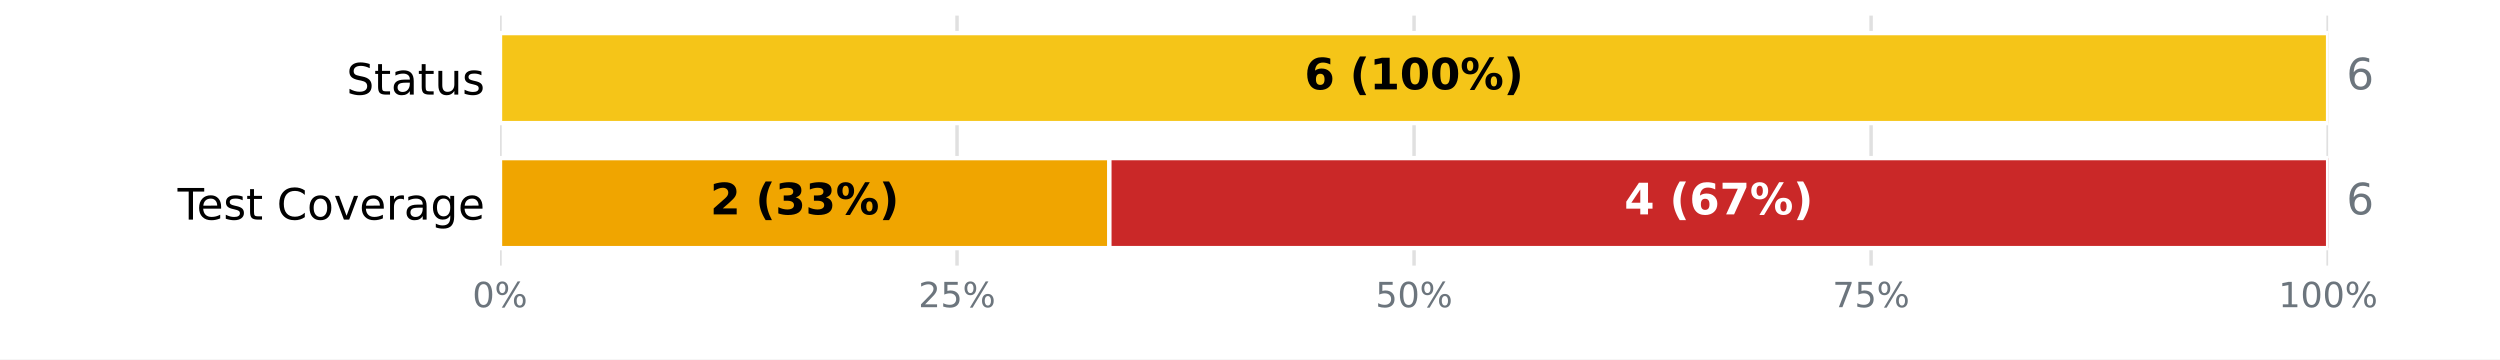
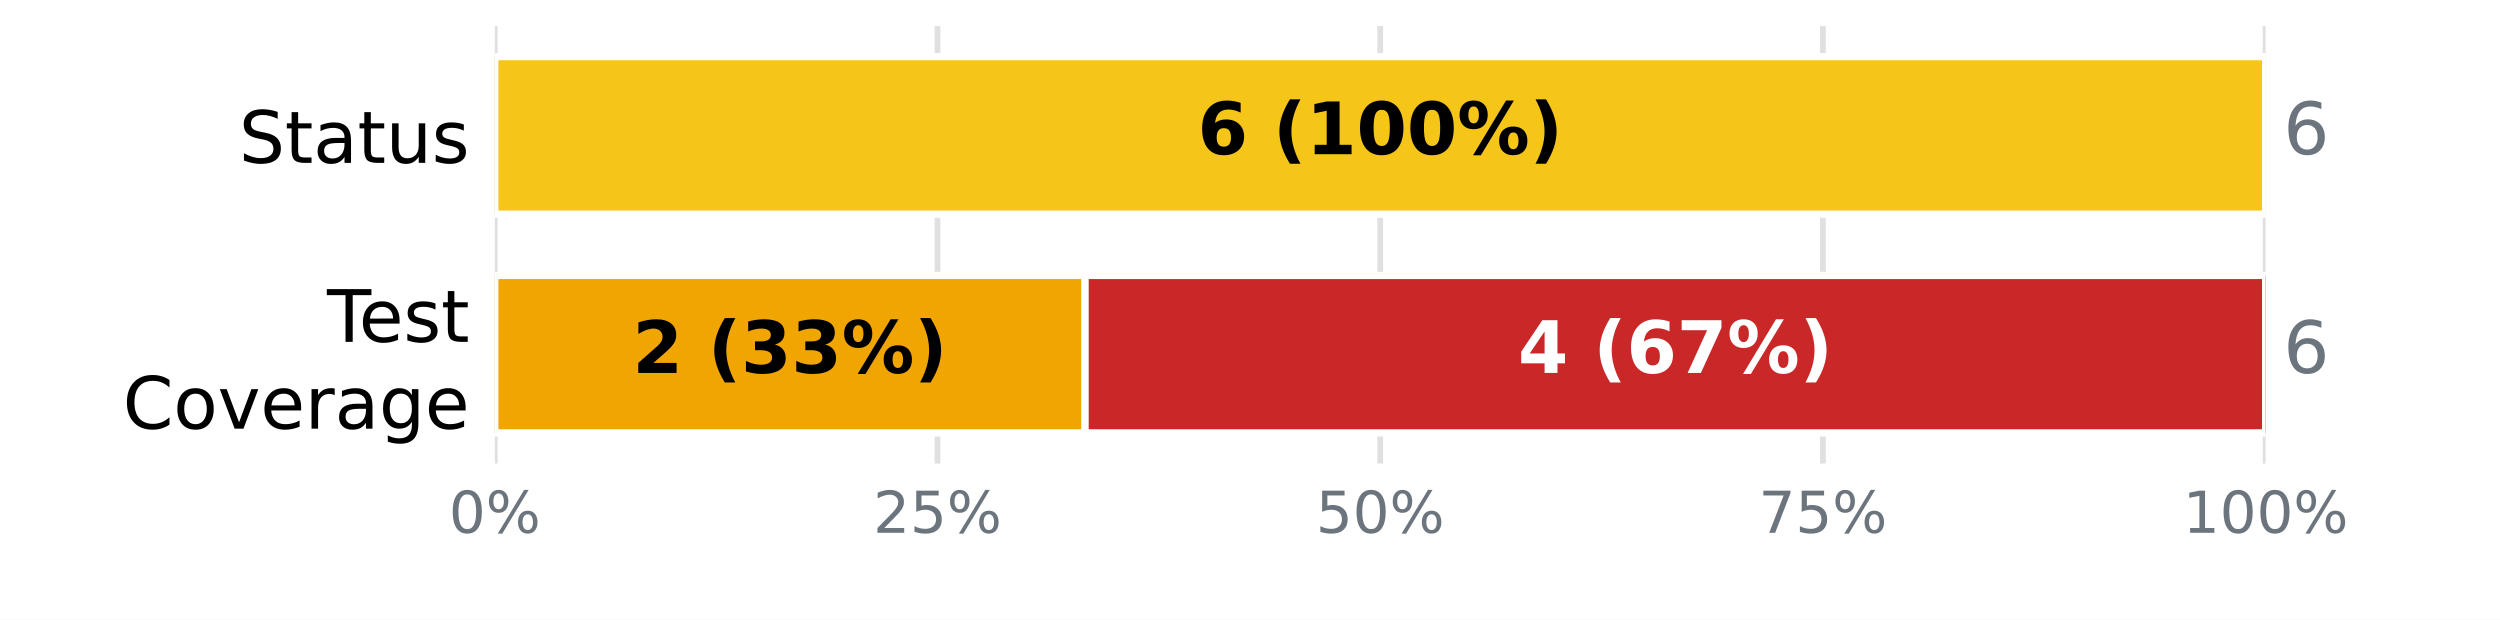
- <svg xmlns="http://www.w3.org/2000/svg" xmlns:xlink="http://www.w3.org/1999/xlink" width="576pt" height="82.8pt" viewBox="0 0 576 82.8" version="1.1">
+ <svg xmlns="http://www.w3.org/2000/svg" xmlns:xlink="http://www.w3.org/1999/xlink" width="345.6pt" height="85.68pt" viewBox="0 0 345.6 85.68" version="1.1">
  <defs>
    <style type="text/css">*{stroke-linejoin: round; stroke-linecap: butt}</style>
  </defs>
  <g id="figure_1">
    <g id="patch_1">
-       <path d="M 0 82.8  L 576 82.8  L 576 0  L 0 0  z " style="fill: #ffffff" />
+       <path d="M 0 85.68  L 345.6 85.68  L 345.6 0  L 0 0  z " style="fill: #ffffff" />
    </g>
    <g id="axes_1">
      <g id="patch_2">
-         <path d="M 115.2 61.2  L 536.4 61.2  L 536.4 3.6  L 115.2 3.6  z " style="fill: #ffffff" />
+         <path d="M 68.4 64.08  L 313.2 64.08  L 313.2 3.6  L 68.4 3.6  z " style="fill: #ffffff" />
      </g>
      <g id="matplotlib.axis_1">
        <g id="xtick_1">
          <g id="line2d_1">
-             <path d="M 115.2 61.2  L 115.2 3.6  " clip-path="url(#p11ba8cca26)" style="fill: none; stroke: #e0e0e0; stroke-width: 0.8; stroke-linecap: square" />
+             <path d="M 68.4 64.08  L 68.4 3.6  " clip-path="url(#p6ed29eb8cf)" style="fill: none; stroke: #e0e0e0; stroke-width: 0.8; stroke-linecap: square" />
          </g>
          <g id="line2d_2" />
          <g id="text_1">
-             <g style="fill: #6c757d" transform="translate(108.8544 70.77813) scale(0.08 -0.08)">
+             <g style="fill: #6c757d" transform="translate(62.05438 73.65812) scale(0.08 -0.08)">
              <defs>
                <path id="DejaVuSans-13" d="M 2034 4250  Q 1547 4250 1301 3770  Q 1056 3291 1056 2328  Q 1056 1369 1301 889  Q 1547 409 2034 409  Q 2525 409 2770 889  Q 3016 1369 3016 2328  Q 3016 3291 2770 3770  Q 2525 4250 2034 4250  z M 2034 4750  Q 2819 4750 3233 4129  Q 3647 3509 3647 2328  Q 3647 1150 3233 529  Q 2819 -91 2034 -91  Q 1250 -91 836 529  Q 422 1150 422 2328  Q 422 3509 836 4129  Q 1250 4750 2034 4750  z " transform="scale(0.015625)" />
                <path id="DejaVuSans-8" d="M 4653 2053  Q 4381 2053 4226 1822  Q 4072 1591 4072 1178  Q 4072 772 4226 539  Q 4381 306 4653 306  Q 4919 306 5073 539  Q 5228 772 5228 1178  Q 5228 1588 5073 1820  Q 4919 2053 4653 2053  z M 4653 2450  Q 5147 2450 5437 2106  Q 5728 1763 5728 1178  Q 5728 594 5436 251  Q 5144 -91 4653 -91  Q 4153 -91 3862 251  Q 3572 594 3572 1178  Q 3572 1766 3864 2108  Q 4156 2450 4653 2450  z M 1428 4353  Q 1159 4353 1004 4120  Q 850 3888 850 3481  Q 850 3069 1003 2837  Q 1156 2606 1428 2606  Q 1700 2606 1854 2837  Q 2009 3069 2009 3481  Q 2009 3884 1853 4118  Q 1697 4353 1428 4353  z M 4250 4750  L 4750 4750  L 1831 -91  L 1331 -91  L 4250 4750  z M 1428 4750  Q 1922 4750 2215 4408  Q 2509 4066 2509 3481  Q 2509 2891 2217 2550  Q 1925 2209 1428 2209  Q 931 2209 642 2551  Q 353 2894 353 3481  Q 353 4063 643 4406  Q 934 4750 1428 4750  z " transform="scale(0.015625)" />
              </defs>
              <use xlink:href="#DejaVuSans-13" />
              <use xlink:href="#DejaVuSans-8" transform="translate(63.625 0)" />
            </g>
          </g>
        </g>
        <g id="xtick_2">
          <g id="line2d_3">
-             <path d="M 220.5 61.2  L 220.5 3.6  " clip-path="url(#p11ba8cca26)" style="fill: none; stroke: #e0e0e0; stroke-width: 0.8; stroke-linecap: square" />
+             <path d="M 129.6 64.08  L 129.6 3.6  " clip-path="url(#p6ed29eb8cf)" style="fill: none; stroke: #e0e0e0; stroke-width: 0.8; stroke-linecap: square" />
          </g>
          <g id="line2d_4" />
          <g id="text_2">
-             <g style="fill: #6c757d" transform="translate(211.6094 70.77813) scale(0.08 -0.08)">
+             <g style="fill: #6c757d" transform="translate(120.7094 73.65812) scale(0.08 -0.08)">
              <defs>
                <path id="DejaVuSans-15" d="M 1228 531  L 3431 531  L 3431 0  L 469 0  L 469 531  Q 828 903 1448 1529  Q 2069 2156 2228 2338  Q 2531 2678 2651 2914  Q 2772 3150 2772 3378  Q 2772 3750 2511 3984  Q 2250 4219 1831 4219  Q 1534 4219 1204 4116  Q 875 4013 500 3803  L 500 4441  Q 881 4594 1212 4672  Q 1544 4750 1819 4750  Q 2544 4750 2975 4387  Q 3406 4025 3406 3419  Q 3406 3131 3298 2873  Q 3191 2616 2906 2266  Q 2828 2175 2409 1742  Q 1991 1309 1228 531  z " transform="scale(0.015625)" />
                <path id="DejaVuSans-18" d="M 691 4666  L 3169 4666  L 3169 4134  L 1269 4134  L 1269 2991  Q 1406 3038 1543 3061  Q 1681 3084 1819 3084  Q 2600 3084 3056 2656  Q 3513 2228 3513 1497  Q 3513 744 3044 326  Q 2575 -91 1722 -91  Q 1428 -91 1123 -41  Q 819 9 494 109  L 494 744  Q 775 591 1075 516  Q 1375 441 1709 441  Q 2250 441 2565 725  Q 2881 1009 2881 1497  Q 2881 1984 2565 2268  Q 2250 2553 1709 2553  Q 1456 2553 1204 2497  Q 953 2441 691 2322  L 691 4666  z " transform="scale(0.015625)" />
              </defs>
              <use xlink:href="#DejaVuSans-15" />
              <use xlink:href="#DejaVuSans-18" transform="translate(63.625 0)" />
              <use xlink:href="#DejaVuSans-8" transform="translate(127.25 0)" />
            </g>
          </g>
        </g>
        <g id="xtick_3">
          <g id="line2d_5">
-             <path d="M 325.8 61.2  L 325.8 3.6  " clip-path="url(#p11ba8cca26)" style="fill: none; stroke: #e0e0e0; stroke-width: 0.8; stroke-linecap: square" />
+             <path d="M 190.8 64.08  L 190.8 3.6  " clip-path="url(#p6ed29eb8cf)" style="fill: none; stroke: #e0e0e0; stroke-width: 0.8; stroke-linecap: square" />
          </g>
          <g id="line2d_6" />
          <g id="text_3">
-             <g style="fill: #6c757d" transform="translate(316.9094 70.77813) scale(0.08 -0.08)">
+             <g style="fill: #6c757d" transform="translate(181.9094 73.65812) scale(0.08 -0.08)">
              <use xlink:href="#DejaVuSans-18" />
              <use xlink:href="#DejaVuSans-13" transform="translate(63.625 0)" />
              <use xlink:href="#DejaVuSans-8" transform="translate(127.25 0)" />
            </g>
          </g>
        </g>
        <g id="xtick_4">
          <g id="line2d_7">
-             <path d="M 431.1 61.2  L 431.1 3.6  " clip-path="url(#p11ba8cca26)" style="fill: none; stroke: #e0e0e0; stroke-width: 0.8; stroke-linecap: square" />
+             <path d="M 252 64.08  L 252 3.6  " clip-path="url(#p6ed29eb8cf)" style="fill: none; stroke: #e0e0e0; stroke-width: 0.8; stroke-linecap: square" />
          </g>
          <g id="line2d_8" />
          <g id="text_4">
-             <g style="fill: #6c757d" transform="translate(422.2094 70.77813) scale(0.08 -0.08)">
+             <g style="fill: #6c757d" transform="translate(243.1094 73.65812) scale(0.08 -0.08)">
              <defs>
                <path id="DejaVuSans-1a" d="M 525 4666  L 3525 4666  L 3525 4397  L 1831 0  L 1172 0  L 2766 4134  L 525 4134  L 525 4666  z " transform="scale(0.015625)" />
              </defs>
              <use xlink:href="#DejaVuSans-1a" />
              <use xlink:href="#DejaVuSans-18" transform="translate(63.625 0)" />
              <use xlink:href="#DejaVuSans-8" transform="translate(127.25 0)" />
            </g>
          </g>
        </g>
        <g id="xtick_5">
          <g id="line2d_9">
-             <path d="M 536.4 61.2  L 536.4 3.6  " clip-path="url(#p11ba8cca26)" style="fill: none; stroke: #e0e0e0; stroke-width: 0.8; stroke-linecap: square" />
+             <path d="M 313.2 64.08  L 313.2 3.6  " clip-path="url(#p6ed29eb8cf)" style="fill: none; stroke: #e0e0e0; stroke-width: 0.8; stroke-linecap: square" />
          </g>
          <g id="line2d_10" />
          <g id="text_5">
-             <g style="fill: #6c757d" transform="translate(524.9644 70.77813) scale(0.08 -0.08)">
+             <g style="fill: #6c757d" transform="translate(301.7644 73.65812) scale(0.08 -0.08)">
              <defs>
                <path id="DejaVuSans-14" d="M 794 531  L 1825 531  L 1825 4091  L 703 3866  L 703 4441  L 1819 4666  L 2450 4666  L 2450 531  L 3481 531  L 3481 0  L 794 0  L 794 531  z " transform="scale(0.015625)" />
              </defs>
              <use xlink:href="#DejaVuSans-14" />
              <use xlink:href="#DejaVuSans-13" transform="translate(63.625 0)" />
              <use xlink:href="#DejaVuSans-13" transform="translate(127.25 0)" />
              <use xlink:href="#DejaVuSans-8" transform="translate(190.875 0)" />
            </g>
          </g>
        </g>
      </g>
      <g id="matplotlib.axis_2">
        <g id="ytick_1">
          <g id="line2d_11" />
          <g id="text_6">
-             <g transform="translate(79.83594 21.79883) scale(0.1 -0.1)">
+             <g transform="translate(33.03594 22.51883) scale(0.1 -0.1)">
              <defs>
                <path id="DejaVuSans-36" d="M 3425 4513  L 3425 3897  Q 3066 4069 2747 4153  Q 2428 4238 2131 4238  Q 1616 4238 1336 4038  Q 1056 3838 1056 3469  Q 1056 3159 1242 3001  Q 1428 2844 1947 2747  L 2328 2669  Q 3034 2534 3370 2195  Q 3706 1856 3706 1288  Q 3706 609 3251 259  Q 2797 -91 1919 -91  Q 1588 -91 1214 -16  Q 841 59 441 206  L 441 856  Q 825 641 1194 531  Q 1563 422 1919 422  Q 2459 422 2753 634  Q 3047 847 3047 1241  Q 3047 1584 2836 1778  Q 2625 1972 2144 2069  L 1759 2144  Q 1053 2284 737 2584  Q 422 2884 422 3419  Q 422 4038 858 4394  Q 1294 4750 2059 4750  Q 2388 4750 2728 4690  Q 3069 4631 3425 4513  z " transform="scale(0.015625)" />
                <path id="DejaVuSans-57" d="M 1172 4494  L 1172 3500  L 2356 3500  L 2356 3053  L 1172 3053  L 1172 1153  Q 1172 725 1289 603  Q 1406 481 1766 481  L 2356 481  L 2356 0  L 1766 0  Q 1100 0 847 248  Q 594 497 594 1153  L 594 3053  L 172 3053  L 172 3500  L 594 3500  L 594 4494  L 1172 4494  z " transform="scale(0.015625)" />
                <path id="DejaVuSans-44" d="M 2194 1759  Q 1497 1759 1228 1600  Q 959 1441 959 1056  Q 959 750 1161 570  Q 1363 391 1709 391  Q 2188 391 2477 730  Q 2766 1069 2766 1631  L 2766 1759  L 2194 1759  z M 3341 1997  L 3341 0  L 2766 0  L 2766 531  Q 2569 213 2275 61  Q 1981 -91 1556 -91  Q 1019 -91 701 211  Q 384 513 384 1019  Q 384 1609 779 1909  Q 1175 2209 1959 2209  L 2766 2209  L 2766 2266  Q 2766 2663 2505 2880  Q 2244 3097 1772 3097  Q 1472 3097 1187 3025  Q 903 2953 641 2809  L 641 3341  Q 956 3463 1253 3523  Q 1550 3584 1831 3584  Q 2591 3584 2966 3190  Q 3341 2797 3341 1997  z " transform="scale(0.015625)" />
                <path id="DejaVuSans-58" d="M 544 1381  L 544 3500  L 1119 3500  L 1119 1403  Q 1119 906 1312 657  Q 1506 409 1894 409  Q 2359 409 2629 706  Q 2900 1003 2900 1516  L 2900 3500  L 3475 3500  L 3475 0  L 2900 0  L 2900 538  Q 2691 219 2414 64  Q 2138 -91 1772 -91  Q 1169 -91 856 284  Q 544 659 544 1381  z M 1991 3584  L 1991 3584  z " transform="scale(0.015625)" />
                <path id="DejaVuSans-56" d="M 2834 3397  L 2834 2853  Q 2591 2978 2328 3040  Q 2066 3103 1784 3103  Q 1356 3103 1142 2972  Q 928 2841 928 2578  Q 928 2378 1081 2264  Q 1234 2150 1697 2047  L 1894 2003  Q 2506 1872 2764 1633  Q 3022 1394 3022 966  Q 3022 478 2636 193  Q 2250 -91 1575 -91  Q 1294 -91 989 -36  Q 684 19 347 128  L 347 722  Q 666 556 975 473  Q 1284 391 1588 391  Q 1994 391 2212 530  Q 2431 669 2431 922  Q 2431 1156 2273 1281  Q 2116 1406 1581 1522  L 1381 1569  Q 847 1681 609 1914  Q 372 2147 372 2553  Q 372 3047 722 3315  Q 1072 3584 1716 3584  Q 2034 3584 2315 3537  Q 2597 3491 2834 3397  z " transform="scale(0.015625)" />
              </defs>
              <use xlink:href="#DejaVuSans-36" />
              <use xlink:href="#DejaVuSans-57" transform="translate(63.48438 0)" />
              <use xlink:href="#DejaVuSans-44" transform="translate(102.6875 0)" />
              <use xlink:href="#DejaVuSans-57" transform="translate(163.9688 0)" />
              <use xlink:href="#DejaVuSans-58" transform="translate(203.1719 0)" />
              <use xlink:href="#DejaVuSans-56" transform="translate(266.5469 0)" />
            </g>
          </g>
        </g>
        <g id="ytick_2">
          <g id="line2d_12" />
          <g id="text_7">
-             <g transform="translate(40.91562 50.59883) scale(0.1 -0.1)">
+             <g transform="translate(45.20781 47.25834) scale(0.1 -0.1)">
              <defs>
                <path id="DejaVuSans-37" d="M -19 4666  L 3928 4666  L 3928 4134  L 2272 4134  L 2272 0  L 1638 0  L 1638 4134  L -19 4134  L -19 4666  z " transform="scale(0.015625)" />
                <path id="DejaVuSans-48" d="M 3597 1894  L 3597 1613  L 953 1613  Q 991 1019 1311 708  Q 1631 397 2203 397  Q 2534 397 2845 478  Q 3156 559 3463 722  L 3463 178  Q 3153 47 2828 -22  Q 2503 -91 2169 -91  Q 1331 -91 842 396  Q 353 884 353 1716  Q 353 2575 817 3079  Q 1281 3584 2069 3584  Q 2775 3584 3186 3129  Q 3597 2675 3597 1894  z M 3022 2063  Q 3016 2534 2758 2815  Q 2500 3097 2075 3097  Q 1594 3097 1305 2825  Q 1016 2553 972 2059  L 3022 2063  z " transform="scale(0.015625)" />
-                 <path id="DejaVuSans-3" transform="scale(0.015625)" />
+               </defs>
+               <use xlink:href="#DejaVuSans-37" />
+               <use xlink:href="#DejaVuSans-48" transform="translate(44.09375 0)" />
+               <use xlink:href="#DejaVuSans-56" transform="translate(105.625 0)" />
+               <use xlink:href="#DejaVuSans-57" transform="translate(157.7188 0)" />
+             </g>
+             <g transform="translate(16.98594 59.26029) scale(0.1 -0.1)">
+               <defs>
                <path id="DejaVuSans-26" d="M 4122 4306  L 4122 3641  Q 3803 3938 3442 4084  Q 3081 4231 2675 4231  Q 1875 4231 1450 3742  Q 1025 3253 1025 2328  Q 1025 1406 1450 917  Q 1875 428 2675 428  Q 3081 428 3442 575  Q 3803 722 4122 1019  L 4122 359  Q 3791 134 3420 21  Q 3050 -91 2638 -91  Q 1578 -91 968 557  Q 359 1206 359 2328  Q 359 3453 968 4101  Q 1578 4750 2638 4750  Q 3056 4750 3426 4639  Q 3797 4528 4122 4306  z " transform="scale(0.015625)" />
                <path id="DejaVuSans-52" d="M 1959 3097  Q 1497 3097 1228 2736  Q 959 2375 959 1747  Q 959 1119 1226 758  Q 1494 397 1959 397  Q 2419 397 2687 759  Q 2956 1122 2956 1747  Q 2956 2369 2687 2733  Q 2419 3097 1959 3097  z M 1959 3584  Q 2709 3584 3137 3096  Q 3566 2609 3566 1747  Q 3566 888 3137 398  Q 2709 -91 1959 -91  Q 1206 -91 779 398  Q 353 888 353 1747  Q 353 2609 779 3096  Q 1206 3584 1959 3584  z " transform="scale(0.015625)" />
                <path id="DejaVuSans-59" d="M 191 3500  L 800 3500  L 1894 563  L 2988 3500  L 3597 3500  L 2284 0  L 1503 0  L 191 3500  z " transform="scale(0.015625)" />
                <path id="DejaVuSans-55" d="M 2631 2963  Q 2534 3019 2420 3045  Q 2306 3072 2169 3072  Q 1681 3072 1420 2755  Q 1159 2438 1159 1844  L 1159 0  L 581 0  L 581 3500  L 1159 3500  L 1159 2956  Q 1341 3275 1631 3429  Q 1922 3584 2338 3584  Q 2397 3584 2469 3576  Q 2541 3569 2628 3553  L 2631 2963  z " transform="scale(0.015625)" />
                <path id="DejaVuSans-4a" d="M 2906 1791  Q 2906 2416 2648 2759  Q 2391 3103 1925 3103  Q 1463 3103 1205 2759  Q 947 2416 947 1791  Q 947 1169 1205 825  Q 1463 481 1925 481  Q 2391 481 2648 825  Q 2906 1169 2906 1791  z M 3481 434  Q 3481 -459 3084 -895  Q 2688 -1331 1869 -1331  Q 1566 -1331 1297 -1286  Q 1028 -1241 775 -1147  L 775 -588  Q 1028 -725 1275 -790  Q 1522 -856 1778 -856  Q 2344 -856 2625 -561  Q 2906 -266 2906 331  L 2906 616  Q 2728 306 2450 153  Q 2172 0 1784 0  Q 1141 0 747 490  Q 353 981 353 1791  Q 353 2603 747 3093  Q 1141 3584 1784 3584  Q 2172 3584 2450 3431  Q 2728 3278 2906 2969  L 2906 3500  L 3481 3500  L 3481 434  z " transform="scale(0.015625)" />
              </defs>
-               <use xlink:href="#DejaVuSans-37" />
-               <use xlink:href="#DejaVuSans-48" transform="translate(44.09375 0)" />
-               <use xlink:href="#DejaVuSans-56" transform="translate(105.625 0)" />
-               <use xlink:href="#DejaVuSans-57" transform="translate(157.7188 0)" />
-               <use xlink:href="#DejaVuSans-3" transform="translate(196.9219 0)" />
-               <use xlink:href="#DejaVuSans-26" transform="translate(228.7031 0)" />
-               <use xlink:href="#DejaVuSans-52" transform="translate(298.5312 0)" />
-               <use xlink:href="#DejaVuSans-59" transform="translate(359.7188 0)" />
-               <use xlink:href="#DejaVuSans-48" transform="translate(418.9062 0)" />
-               <use xlink:href="#DejaVuSans-55" transform="translate(480.4375 0)" />
-               <use xlink:href="#DejaVuSans-44" transform="translate(521.5469 0)" />
-               <use xlink:href="#DejaVuSans-4a" transform="translate(582.8281 0)" />
-               <use xlink:href="#DejaVuSans-48" transform="translate(646.3125 0)" />
+               <use xlink:href="#DejaVuSans-26" />
+               <use xlink:href="#DejaVuSans-52" transform="translate(69.82812 0)" />
+               <use xlink:href="#DejaVuSans-59" transform="translate(131.0156 0)" />
+               <use xlink:href="#DejaVuSans-48" transform="translate(190.2031 0)" />
+               <use xlink:href="#DejaVuSans-55" transform="translate(251.7344 0)" />
+               <use xlink:href="#DejaVuSans-44" transform="translate(292.8438 0)" />
+               <use xlink:href="#DejaVuSans-4a" transform="translate(354.125 0)" />
+               <use xlink:href="#DejaVuSans-48" transform="translate(417.6094 0)" />
            </g>
          </g>
        </g>
      </g>
      <g id="patch_3">
-         <path d="M 115.2 7.632  L 115.2 7.632  L 115.2 28.368  L 115.2 28.368  z " clip-path="url(#p11ba8cca26)" style="fill: #37a12d; stroke: #ffffff; stroke-linejoin: miter" />
+         <path d="M 68.4 7.834  L 68.4 7.834  L 68.4 29.606  L 68.4 29.606  z " clip-path="url(#p6ed29eb8cf)" style="fill: #37a12d; stroke: #ffffff; stroke-linejoin: miter" />
      </g>
      <g id="patch_4">
-         <path d="M 115.2 7.632  L 536.4 7.632  L 536.4 28.368  L 115.2 28.368  z " clip-path="url(#p11ba8cca26)" style="fill: #f5c518; stroke: #ffffff; stroke-linejoin: miter" />
+         <path d="M 68.4 7.834  L 313.2 7.834  L 313.2 29.606  L 68.4 29.606  z " clip-path="url(#p6ed29eb8cf)" style="fill: #f5c518; stroke: #ffffff; stroke-linejoin: miter" />
      </g>
      <g id="patch_5">
-         <path d="M 536.4 7.632  L 536.4 7.632  L 536.4 28.368  L 536.4 28.368  z " clip-path="url(#p11ba8cca26)" style="fill: #ca2828; stroke: #ffffff; stroke-linejoin: miter" />
+         <path d="M 313.2 7.834  L 313.2 7.834  L 313.2 29.606  L 313.2 29.606  z " clip-path="url(#p6ed29eb8cf)" style="fill: #ca2828; stroke: #ffffff; stroke-linejoin: miter" />
      </g>
      <g id="patch_6">
-         <path d="M 115.2 36.432  L 115.2 36.432  L 115.2 57.168  L 115.2 57.168  z " clip-path="url(#p11ba8cca26)" style="fill: #37a12d; stroke: #ffffff; stroke-linejoin: miter" />
+         <path d="M 68.4 38.074  L 68.4 38.074  L 68.4 59.846  L 68.4 59.846  z " clip-path="url(#p6ed29eb8cf)" style="fill: #37a12d; stroke: #ffffff; stroke-linejoin: miter" />
      </g>
      <g id="patch_7">
-         <path d="M 115.2 36.432  L 255.6 36.432  L 255.6 57.168  L 115.2 57.168  z " clip-path="url(#p11ba8cca26)" style="fill: #f0a500; stroke: #ffffff; stroke-linejoin: miter" />
+         <path d="M 68.4 38.074  L 150 38.074  L 150 59.846  L 68.4 59.846  z " clip-path="url(#p6ed29eb8cf)" style="fill: #f0a500; stroke: #ffffff; stroke-linejoin: miter" />
      </g>
      <g id="patch_8">
-         <path d="M 255.6 36.432  L 536.4 36.432  L 536.4 57.168  L 255.6 57.168  z " clip-path="url(#p11ba8cca26)" style="fill: #ca2828; stroke: #ffffff; stroke-linejoin: miter" />
+         <path d="M 150 38.074  L 313.2 38.074  L 313.2 59.846  L 150 59.846  z " clip-path="url(#p6ed29eb8cf)" style="fill: #ca2828; stroke: #ffffff; stroke-linejoin: miter" />
      </g>
      <g id="text_8">
-         <g transform="translate(300.5633 20.59766) scale(0.1 -0.1)">
+         <g transform="translate(165.5633 21.31766) scale(0.1 -0.1)">
          <defs>
            <path id="DejaVuSans-Bold-19" d="M 2316 2303  Q 2000 2303 1842 2098  Q 1684 1894 1684 1484  Q 1684 1075 1842 870  Q 2000 666 2316 666  Q 2634 666 2792 870  Q 2950 1075 2950 1484  Q 2950 1894 2792 2098  Q 2634 2303 2316 2303  z M 3803 4544  L 3803 3681  Q 3506 3822 3243 3889  Q 2981 3956 2731 3956  Q 2194 3956 1894 3657  Q 1594 3359 1544 2772  Q 1750 2925 1990 3001  Q 2231 3078 2516 3078  Q 3231 3078 3670 2659  Q 4109 2241 4109 1563  Q 4109 813 3618 361  Q 3128 -91 2303 -91  Q 1394 -91 895 523  Q 397 1138 397 2266  Q 397 3422 980 4083  Q 1563 4744 2578 4744  Q 2900 4744 3203 4694  Q 3506 4644 3803 4544  z " transform="scale(0.015625)" />
            <path id="DejaVuSans-Bold-3" transform="scale(0.015625)" />
            <path id="DejaVuSans-Bold-b" d="M 2413 -844  L 1484 -844  Q 1006 -72 778 623  Q 550 1319 550 2003  Q 550 2688 779 3389  Q 1009 4091 1484 4856  L 2413 4856  Q 2013 4116 1813 3408  Q 1613 2700 1613 2009  Q 1613 1319 1811 609  Q 2009 -100 2413 -844  z " transform="scale(0.015625)" />
            <path id="DejaVuSans-Bold-14" d="M 750 831  L 1813 831  L 1813 3847  L 722 3622  L 722 4441  L 1806 4666  L 2950 4666  L 2950 831  L 4013 831  L 4013 0  L 750 0  L 750 831  z " transform="scale(0.015625)" />
            <path id="DejaVuSans-Bold-13" d="M 2944 2338  Q 2944 3213 2780 3570  Q 2616 3928 2228 3928  Q 1841 3928 1675 3570  Q 1509 3213 1509 2338  Q 1509 1453 1675 1090  Q 1841 728 2228 728  Q 2613 728 2778 1090  Q 2944 1453 2944 2338  z M 4147 2328  Q 4147 1169 3647 539  Q 3147 -91 2228 -91  Q 1306 -91 806 539  Q 306 1169 306 2328  Q 306 3491 806 4120  Q 1306 4750 2228 4750  Q 3147 4750 3647 4120  Q 4147 3491 4147 2328  z " transform="scale(0.015625)" />
            <path id="DejaVuSans-Bold-8" d="M 4959 1925  Q 4738 1925 4616 1733  Q 4494 1541 4494 1184  Q 4494 825 4614 633  Q 4734 441 4959 441  Q 5184 441 5303 633  Q 5422 825 5422 1184  Q 5422 1541 5301 1733  Q 5181 1925 4959 1925  z M 4959 2450  Q 5541 2450 5875 2112  Q 6209 1775 6209 1184  Q 6209 594 5875 251  Q 5541 -91 4959 -91  Q 4378 -91 4042 251  Q 3706 594 3706 1184  Q 3706 1772 4042 2111  Q 4378 2450 4959 2450  z M 2094 -91  L 1403 -91  L 4319 4750  L 5013 4750  L 2094 -91  z M 1453 4750  Q 2034 4750 2367 4411  Q 2700 4072 2700 3481  Q 2700 2891 2367 2550  Q 2034 2209 1453 2209  Q 872 2209 539 2550  Q 206 2891 206 3481  Q 206 4072 539 4411  Q 872 4750 1453 4750  z M 1453 4225  Q 1228 4225 1106 4031  Q 984 3838 984 3481  Q 984 3122 1106 2926  Q 1228 2731 1453 2731  Q 1678 2731 1798 2926  Q 1919 3122 1919 3481  Q 1919 3838 1797 4031  Q 1675 4225 1453 4225  z " transform="scale(0.015625)" />
            <path id="DejaVuSans-Bold-c" d="M 513 -844  Q 913 -100 1113 609  Q 1313 1319 1313 2009  Q 1313 2700 1113 3408  Q 913 4116 513 4856  L 1441 4856  Q 1916 4091 2145 3389  Q 2375 2688 2375 2003  Q 2375 1319 2147 623  Q 1919 -72 1441 -844  L 513 -844  z " transform="scale(0.015625)" />
          </defs>
          <use xlink:href="#DejaVuSans-Bold-19" />
          <use xlink:href="#DejaVuSans-Bold-3" transform="translate(69.57812 0)" />
          <use xlink:href="#DejaVuSans-Bold-b" transform="translate(104.3906 0)" />
          <use xlink:href="#DejaVuSans-Bold-14" transform="translate(150.0938 0)" />
          <use xlink:href="#DejaVuSans-Bold-13" transform="translate(219.6719 0)" />
          <use xlink:href="#DejaVuSans-Bold-13" transform="translate(289.25 0)" />
          <use xlink:href="#DejaVuSans-Bold-8" transform="translate(358.8281 0)" />
          <use xlink:href="#DejaVuSans-Bold-c" transform="translate(459.0312 0)" />
        </g>
      </g>
      <g id="text_9">
-         <g style="fill: #6c757d" transform="translate(540.612 20.59766) scale(0.1 -0.1)">
+         <g style="fill: #6c757d" transform="translate(315.648 21.31766) scale(0.1 -0.1)">
          <defs>
            <path id="DejaVuSans-19" d="M 2113 2584  Q 1688 2584 1439 2293  Q 1191 2003 1191 1497  Q 1191 994 1439 701  Q 1688 409 2113 409  Q 2538 409 2786 701  Q 3034 994 3034 1497  Q 3034 2003 2786 2293  Q 2538 2584 2113 2584  z M 3366 4563  L 3366 3988  Q 3128 4100 2886 4159  Q 2644 4219 2406 4219  Q 1781 4219 1451 3797  Q 1122 3375 1075 2522  Q 1259 2794 1537 2939  Q 1816 3084 2150 3084  Q 2853 3084 3261 2657  Q 3669 2231 3669 1497  Q 3669 778 3244 343  Q 2819 -91 2113 -91  Q 1303 -91 875 529  Q 447 1150 447 2328  Q 447 3434 972 4092  Q 1497 4750 2381 4750  Q 2619 4750 2861 4703  Q 3103 4656 3366 4563  z " transform="scale(0.015625)" />
          </defs>
          <use xlink:href="#DejaVuSans-19" />
        </g>
      </g>
      <g id="text_10">
-         <g transform="translate(163.6422 49.39766) scale(0.1 -0.1)">
+         <g transform="translate(87.44219 51.55766) scale(0.1 -0.1)">
          <defs>
            <path id="DejaVuSans-Bold-15" d="M 1844 884  L 3897 884  L 3897 0  L 506 0  L 506 884  L 2209 2388  Q 2438 2594 2547 2791  Q 2656 2988 2656 3200  Q 2656 3528 2436 3728  Q 2216 3928 1850 3928  Q 1569 3928 1234 3808  Q 900 3688 519 3450  L 519 4475  Q 925 4609 1322 4679  Q 1719 4750 2100 4750  Q 2938 4750 3402 4381  Q 3866 4013 3866 3353  Q 3866 2972 3669 2642  Q 3472 2313 2841 1759  L 1844 884  z " transform="scale(0.015625)" />
            <path id="DejaVuSans-Bold-16" d="M 2981 2516  Q 3453 2394 3698 2092  Q 3944 1791 3944 1325  Q 3944 631 3412 270  Q 2881 -91 1863 -91  Q 1503 -91 1142 -33  Q 781 25 428 141  L 428 1069  Q 766 900 1098 814  Q 1431 728 1753 728  Q 2231 728 2486 893  Q 2741 1059 2741 1369  Q 2741 1688 2480 1852  Q 2219 2016 1709 2016  L 1228 2016  L 1228 2791  L 1734 2791  Q 2188 2791 2409 2933  Q 2631 3075 2631 3366  Q 2631 3634 2415 3781  Q 2200 3928 1806 3928  Q 1516 3928 1219 3862  Q 922 3797 628 3669  L 628 4550  Q 984 4650 1334 4700  Q 1684 4750 2022 4750  Q 2931 4750 3382 4451  Q 3834 4153 3834 3553  Q 3834 3144 3618 2883  Q 3403 2622 2981 2516  z " transform="scale(0.015625)" />
          </defs>
          <use xlink:href="#DejaVuSans-Bold-15" />
          <use xlink:href="#DejaVuSans-Bold-3" transform="translate(69.57812 0)" />
          <use xlink:href="#DejaVuSans-Bold-b" transform="translate(104.3906 0)" />
          <use xlink:href="#DejaVuSans-Bold-16" transform="translate(150.0938 0)" />
          <use xlink:href="#DejaVuSans-Bold-16" transform="translate(219.6719 0)" />
          <use xlink:href="#DejaVuSans-Bold-8" transform="translate(289.25 0)" />
          <use xlink:href="#DejaVuSans-Bold-c" transform="translate(389.4531 0)" />
        </g>
      </g>
      <g id="text_11">
-         <g style="fill: #ffffff" transform="translate(374.2422 49.39766) scale(0.1 -0.1)">
+         <g style="fill: #ffffff" transform="translate(209.8422 51.55766) scale(0.1 -0.1)">
          <defs>
            <path id="DejaVuSans-Bold-17" d="M 2356 3675  L 1038 1722  L 2356 1722  L 2356 3675  z M 2156 4666  L 3494 4666  L 3494 1722  L 4159 1722  L 4159 850  L 3494 850  L 3494 0  L 2356 0  L 2356 850  L 288 850  L 288 1881  L 2156 4666  z " transform="scale(0.015625)" />
            <path id="DejaVuSans-Bold-1a" d="M 428 4666  L 3944 4666  L 3944 3988  L 2125 0  L 953 0  L 2675 3781  L 428 3781  L 428 4666  z " transform="scale(0.015625)" />
          </defs>
          <use xlink:href="#DejaVuSans-Bold-17" />
          <use xlink:href="#DejaVuSans-Bold-3" transform="translate(69.57812 0)" />
          <use xlink:href="#DejaVuSans-Bold-b" transform="translate(104.3906 0)" />
          <use xlink:href="#DejaVuSans-Bold-19" transform="translate(150.0938 0)" />
          <use xlink:href="#DejaVuSans-Bold-1a" transform="translate(219.6719 0)" />
          <use xlink:href="#DejaVuSans-Bold-8" transform="translate(289.25 0)" />
          <use xlink:href="#DejaVuSans-Bold-c" transform="translate(389.4531 0)" />
        </g>
      </g>
      <g id="text_12">
-         <g style="fill: #6c757d" transform="translate(540.612 49.39766) scale(0.1 -0.1)">
+         <g style="fill: #6c757d" transform="translate(315.648 51.55766) scale(0.1 -0.1)">
          <use xlink:href="#DejaVuSans-19" />
        </g>
      </g>
    </g>
  </g>
  <defs>
-     <clipPath id="p11ba8cca26">
-       <rect x="115.2" y="3.6" width="421.2" height="57.6" />
+     <clipPath id="p6ed29eb8cf">
+       <rect x="68.4" y="3.6" width="244.8" height="60.48" />
    </clipPath>
  </defs>
</svg>
